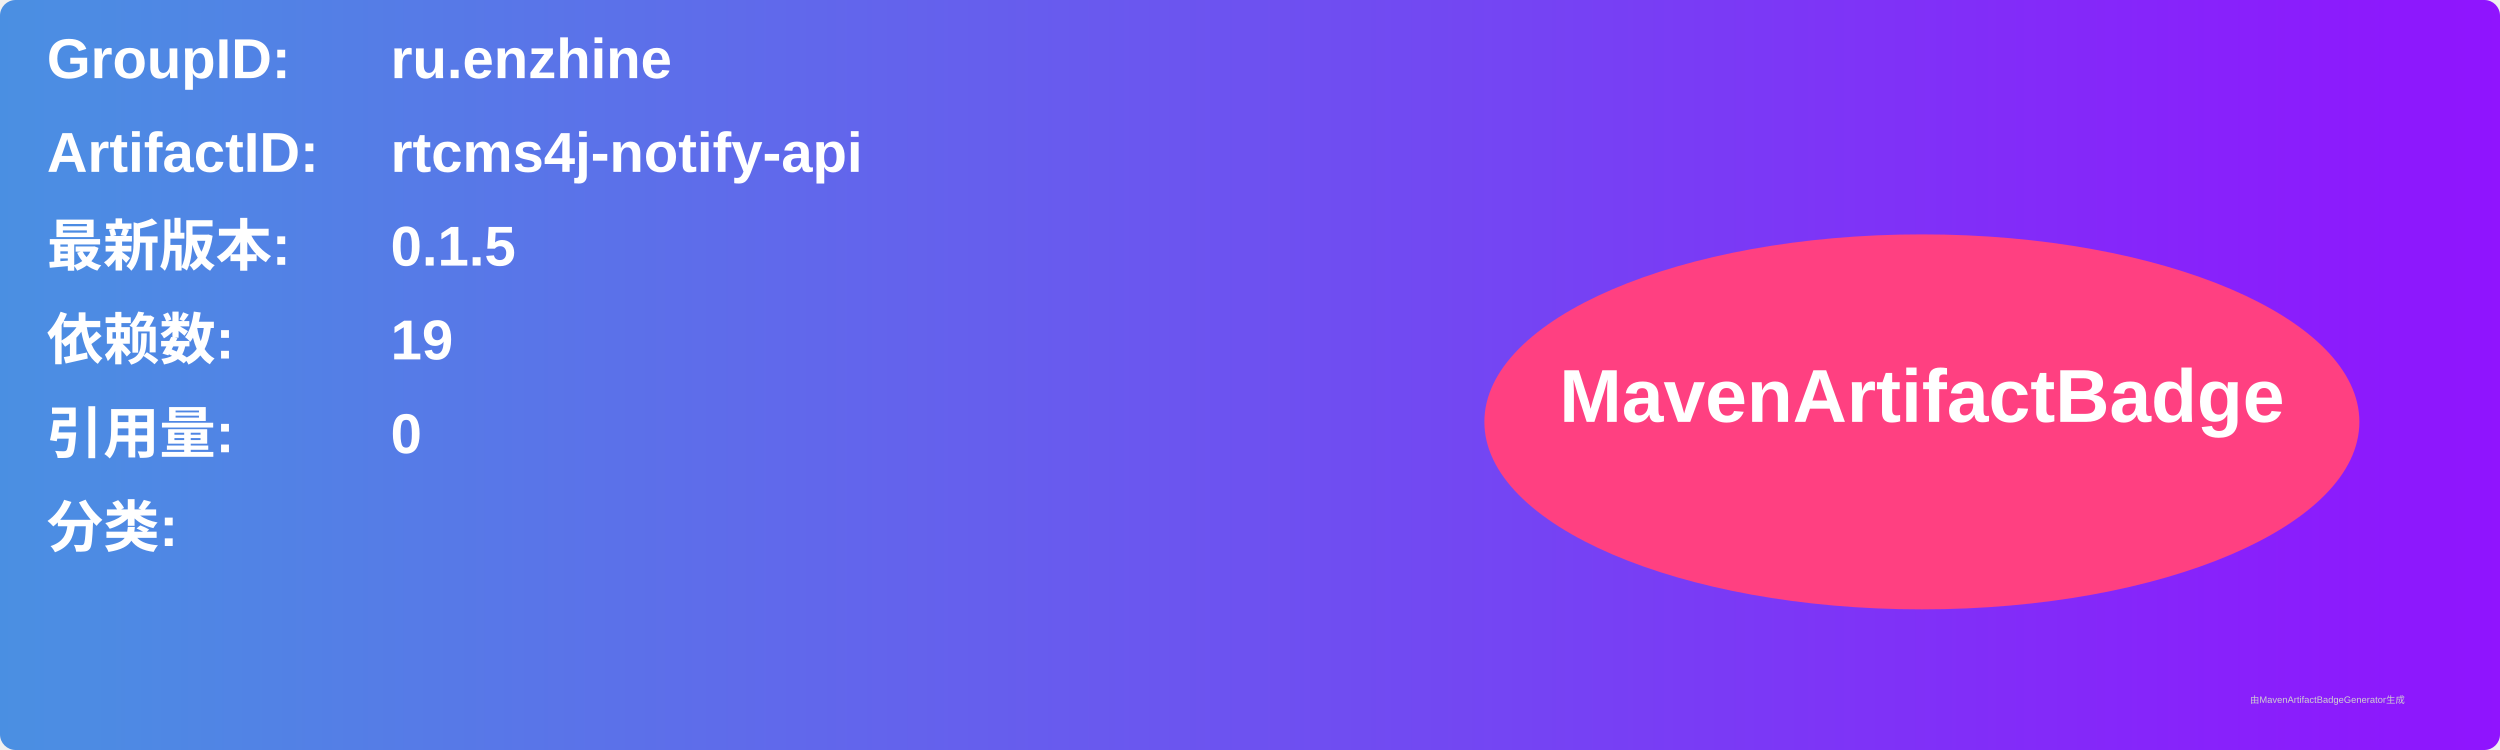
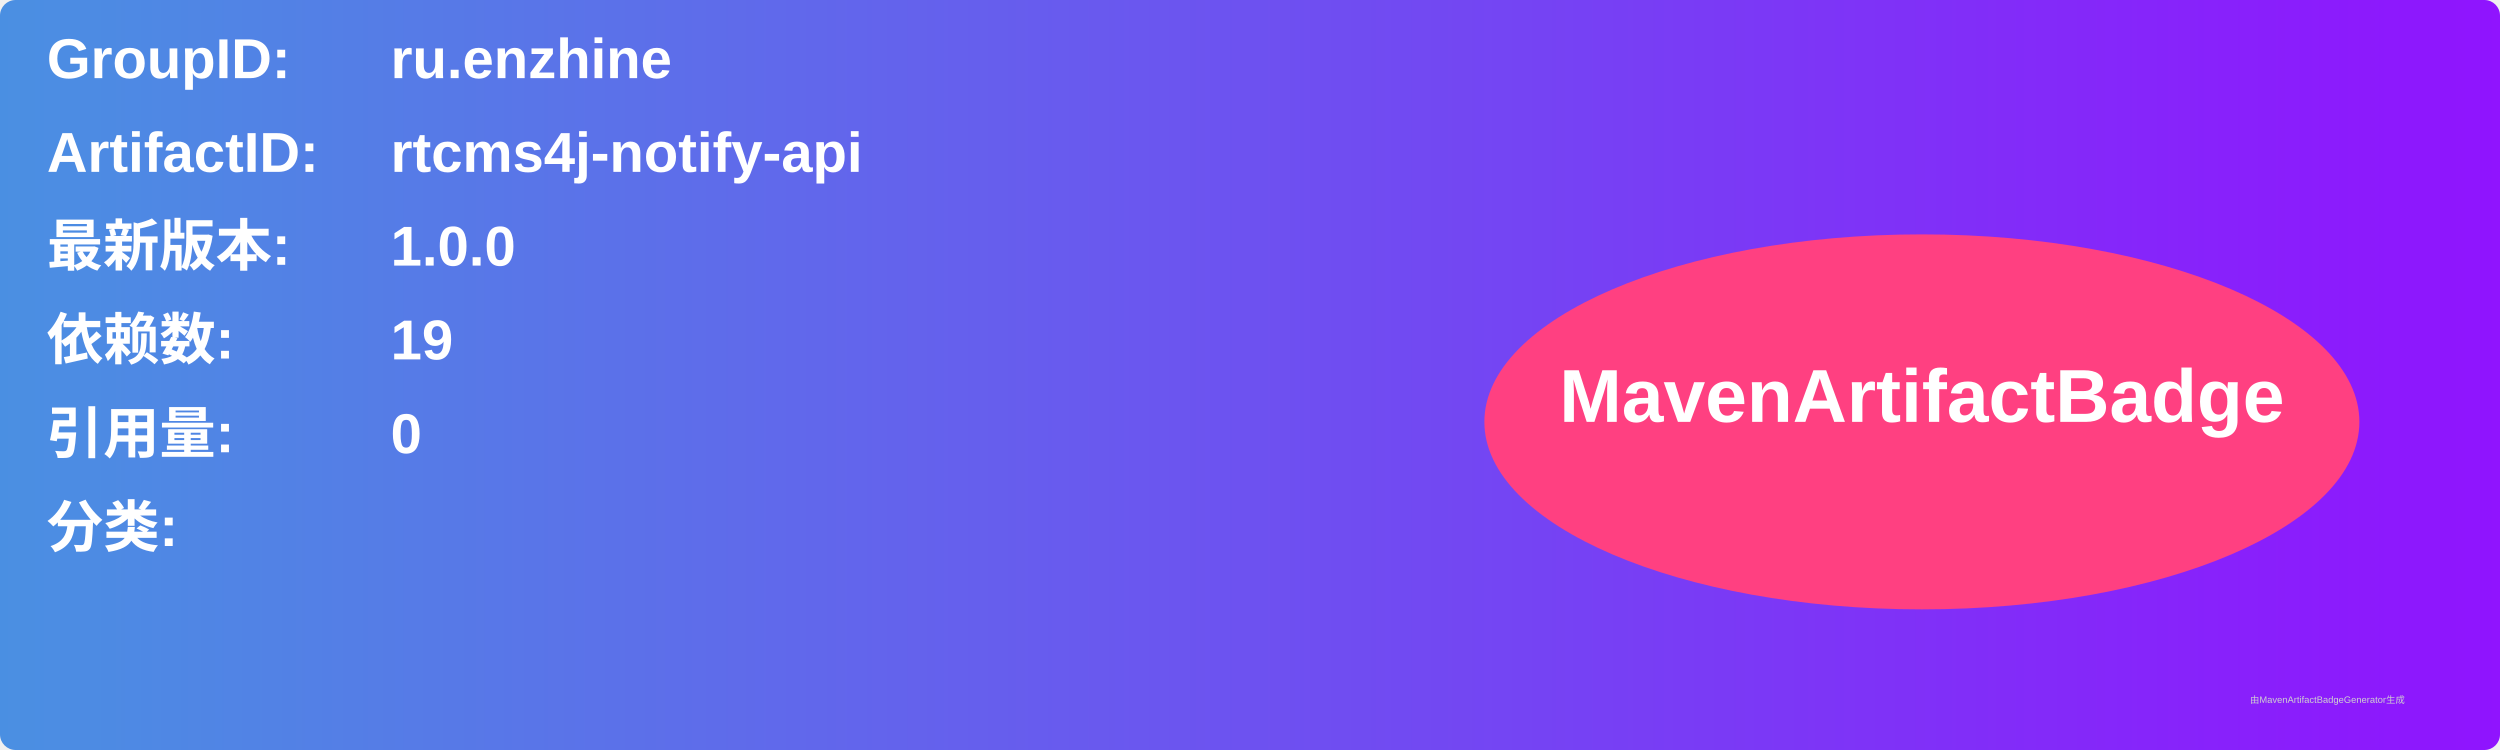
<svg xmlns="http://www.w3.org/2000/svg" width="800" height="240" viewBox="0 0 800 240">
  <linearGradient id="grad" x1="0%" y1="0%" x2="100%" y2="0%">
    <stop offset="0%" stop-color="#4a90e2" />
    <stop offset="100%" stop-color="#9013fe" />
  </linearGradient>
  <rect width="100%" height="100%" rx="5" ry="5" fill="url(#grad)" />
  <g transform="translate(15, 15)">
    <text x="0" y="10" font-family="Arial" font-size="18" fill="white" font-weight="bold" width="260">GroupID:</text>
    <text x="110" y="10" font-family="Arial" font-size="18" fill="white" font-weight="bold" width="460">ru.enzhine</text>
    <text x="0" y="40" font-family="Arial" font-size="18" fill="white" font-weight="bold" width="260">ArtifactID:</text>
    <text x="110" y="40" font-family="Arial" font-size="18" fill="white" font-weight="bold" width="460">rtcms4j-notify-api</text>
    <text x="0" y="70" font-family="Arial" font-size="18" fill="white" font-weight="bold">最新版本:</text>
    <text x="110" y="70" font-family="Arial" font-size="18" fill="white" font-weight="bold">
-       <tspan font-weight="bold">0.1.5</tspan>
+       <tspan font-weight="bold">1.0.0</tspan>
    </text>
    <text x="0" y="100" font-family="Arial" font-size="18" fill="white" font-weight="bold">依赖数: </text>
    <text x="110" y="100" font-family="Arial" font-size="18" fill="white">
      <tspan font-weight="bold">19</tspan>
    </text>
    <text x="0" y="130" font-family="Arial" font-size="18" fill="white" font-weight="bold">引用量: </text>
    <text x="110" y="130" font-family="Arial" font-size="18" fill="white">
      <tspan font-weight="bold">0</tspan>
    </text>
    <text x="0" y="160" font-family="Arial" font-size="18" fill="white" font-weight="bold">分类:</text>
    <text x="10" y="190" font-family="Arial" font-size="10" fill="white">
      <tspan font-weight="bold" />
    </text>
    <ellipse cx="600" cy="120" rx="140" ry="60" fill="#ff4081" />
    <text x="600" y="120" text-anchor="middle" font-family="Arial" font-size="24" fill="white" font-weight="bold">MavenArtifactBadge</text>
  </g>
  <text x="720" y="225" font-family="Arial" font-size="3" fill="#d0d0d0">由MavenArtifactBadgeGenerator生成</text>
</svg>
